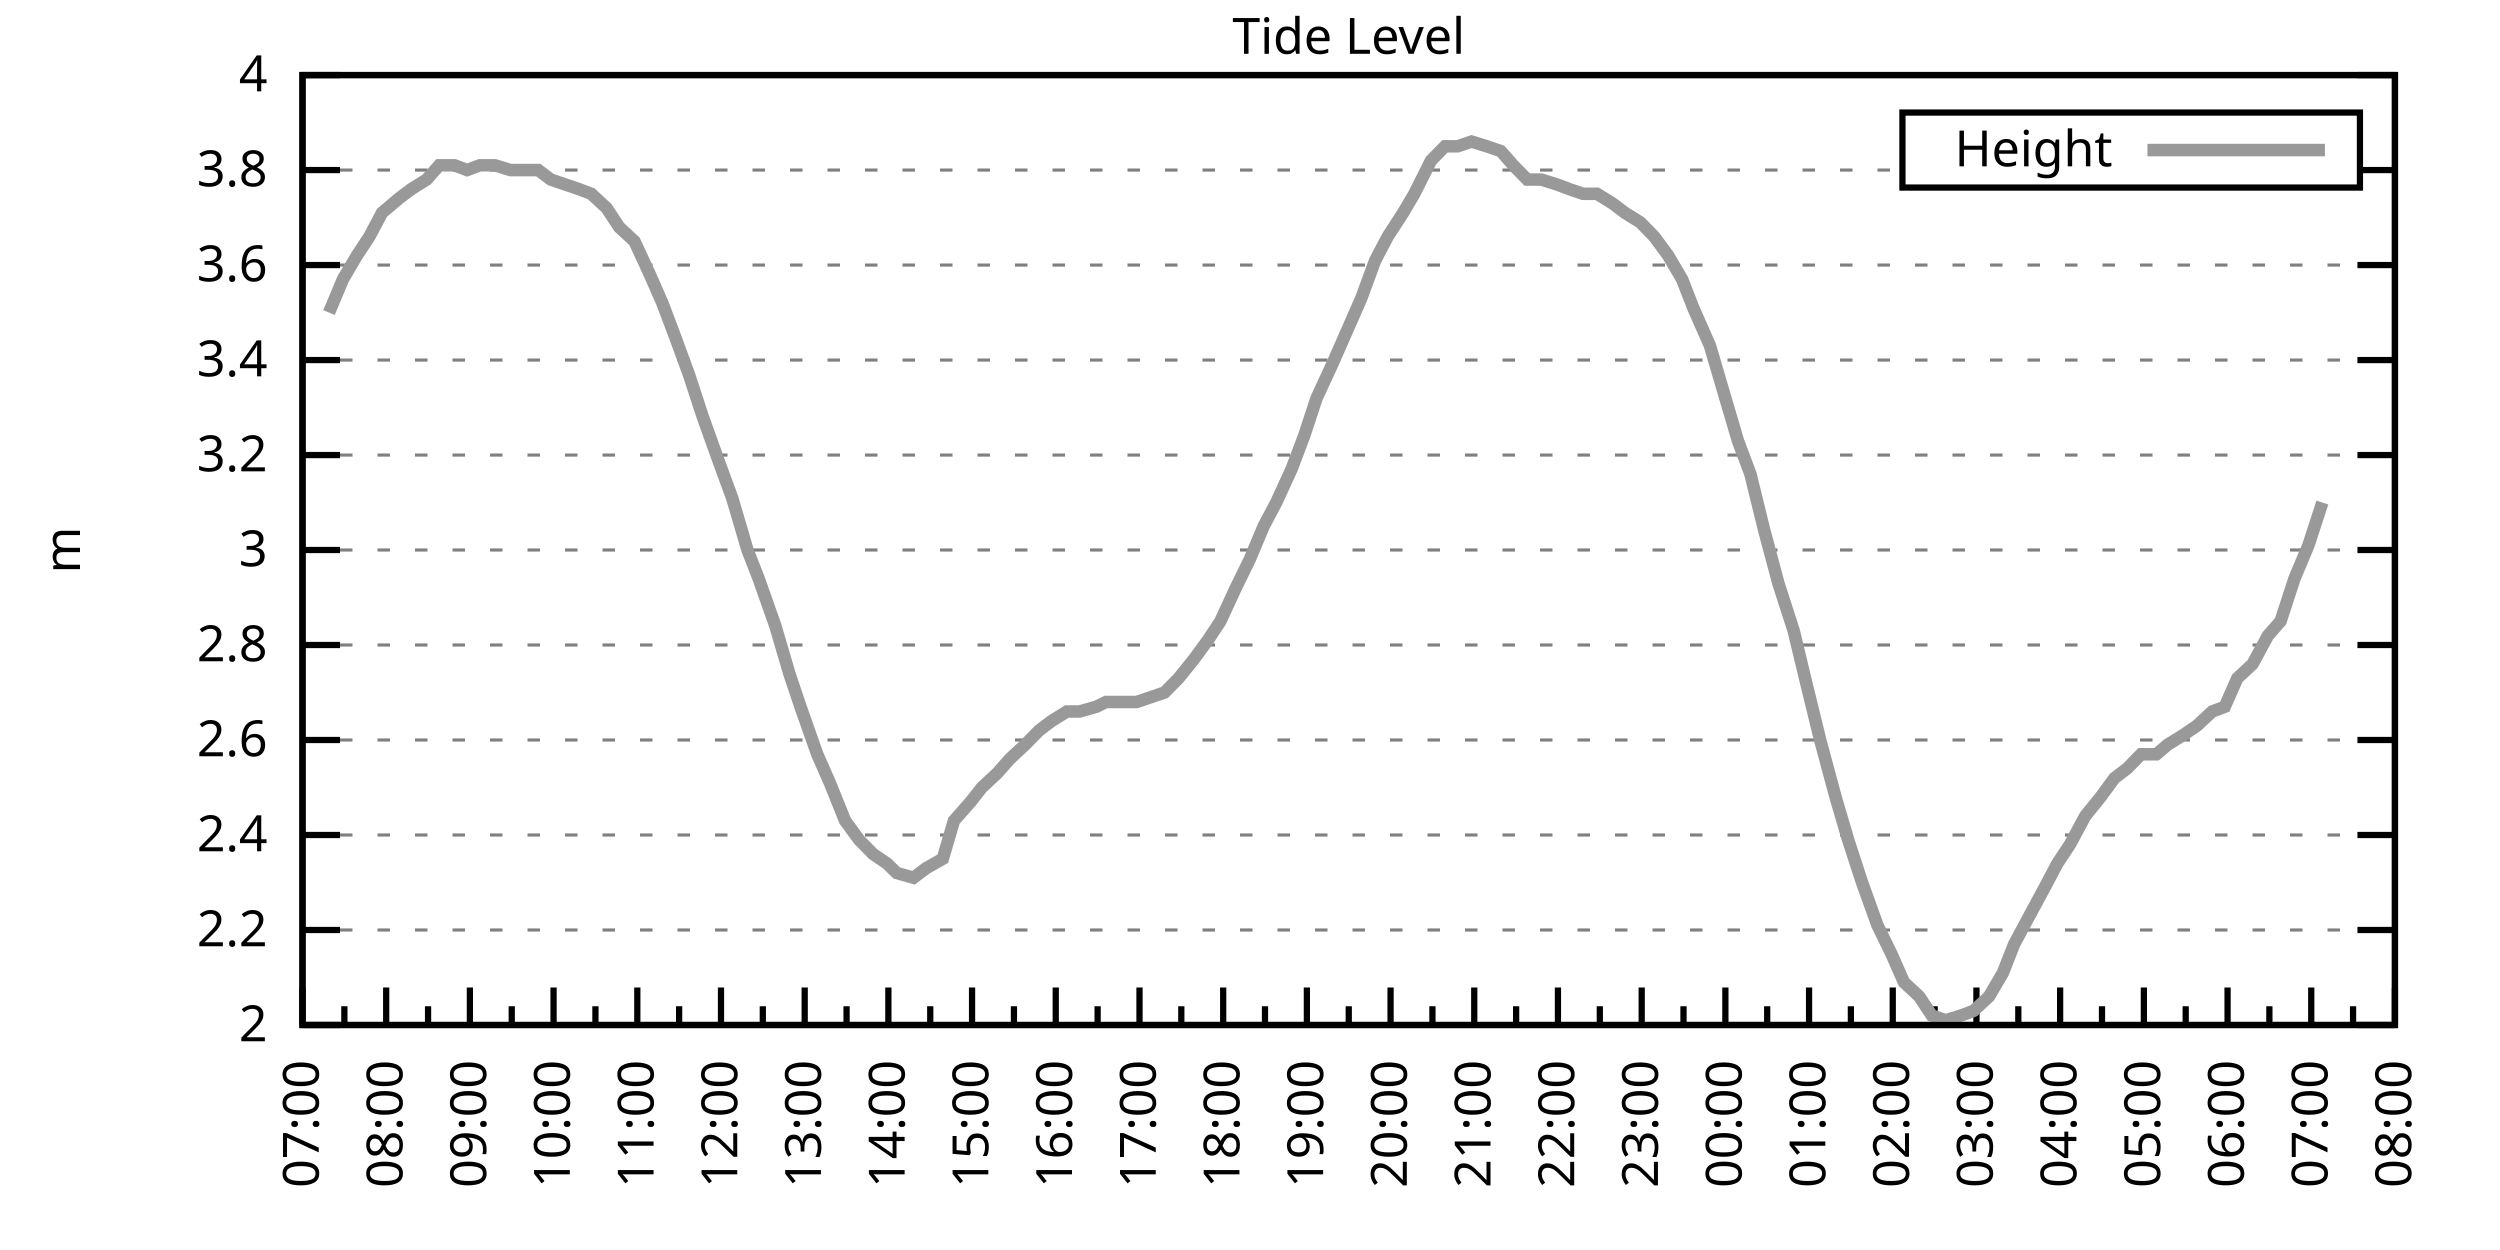
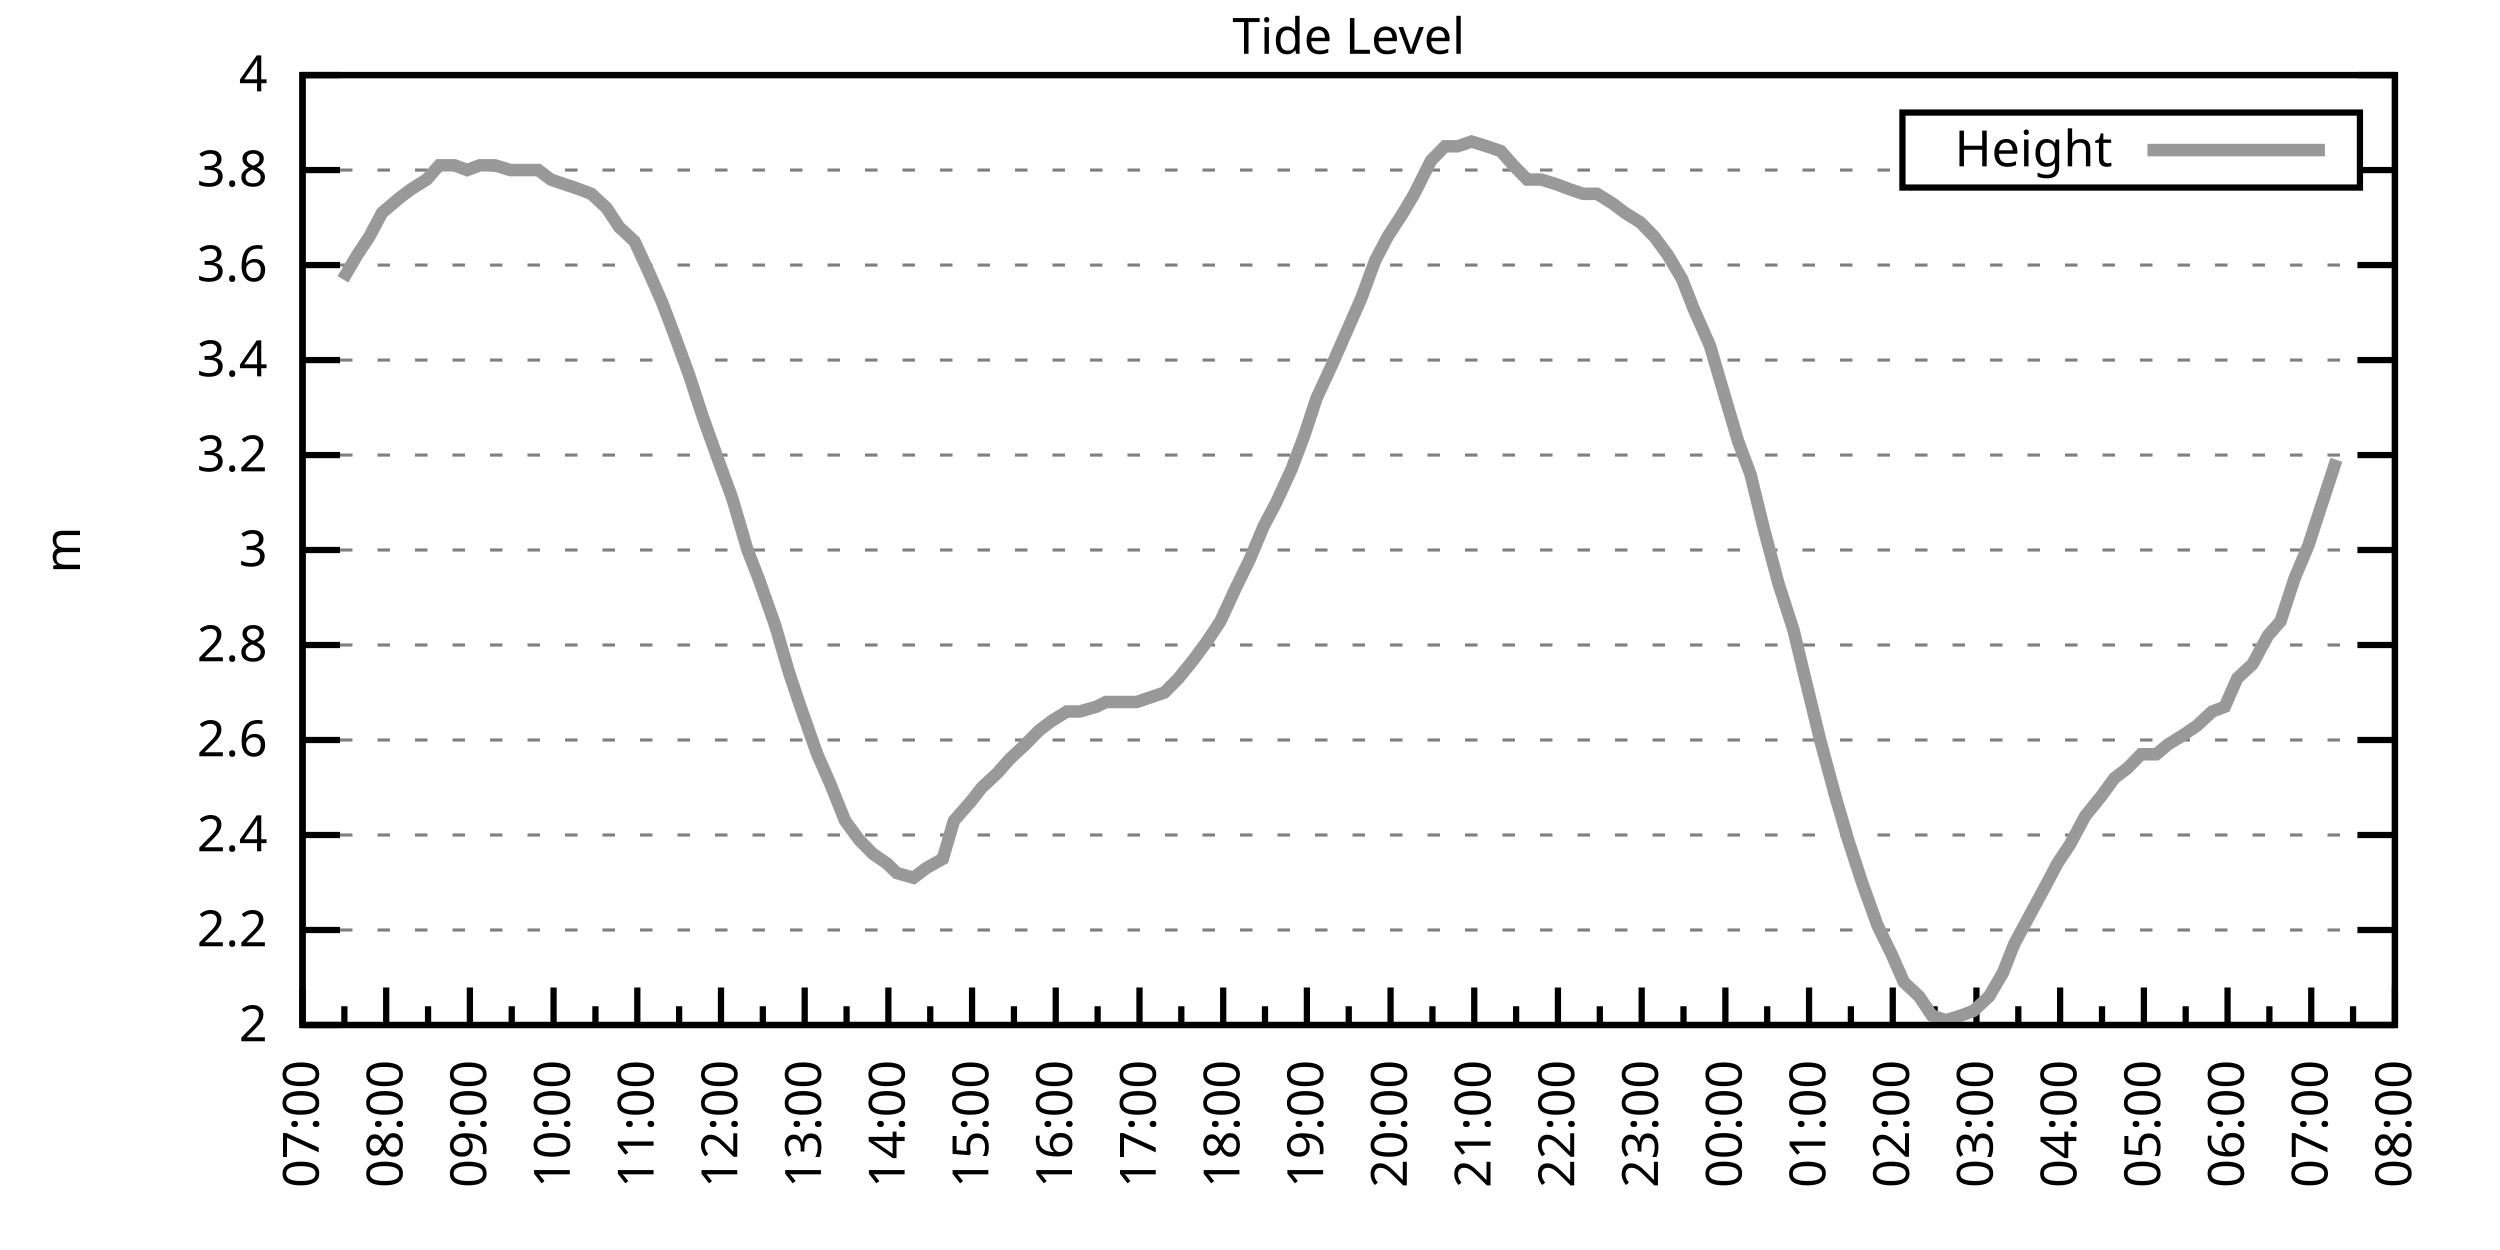
<svg xmlns="http://www.w3.org/2000/svg" xmlns:xlink="http://www.w3.org/1999/xlink" width="400" height="200" viewBox="0 0 400 200">
  <g id="gnuplot_canvas">
    <rect x="0" y="0" width="400" height="200" fill="none" />
    <defs>
      <circle id="gpDot" r="0.5" stroke-width="0.5" stroke="currentColor" />
      <path id="gpPt0" stroke-width="0.333" stroke="currentColor" d="M-1,0 h2 M0,-1 v2" />
      <path id="gpPt1" stroke-width="0.333" stroke="currentColor" d="M-1,-1 L1,1 M1,-1 L-1,1" />
      <path id="gpPt2" stroke-width="0.333" stroke="currentColor" d="M-1,0 L1,0 M0,-1 L0,1 M-1,-1 L1,1 M-1,1 L1,-1" />
      <rect id="gpPt3" stroke-width="0.333" stroke="currentColor" x="-1" y="-1" width="2" height="2" />
      <rect id="gpPt4" stroke-width="0.333" stroke="currentColor" fill="currentColor" x="-1" y="-1" width="2" height="2" />
      <circle id="gpPt5" stroke-width="0.333" stroke="currentColor" cx="0" cy="0" r="1" />
      <use xlink:href="#gpPt5" id="gpPt6" fill="currentColor" stroke="none" />
      <path id="gpPt7" stroke-width="0.333" stroke="currentColor" d="M0,-1.33 L-1.33,0.67 L1.33,0.67 z" />
      <use xlink:href="#gpPt7" id="gpPt8" fill="currentColor" stroke="none" />
      <use xlink:href="#gpPt7" id="gpPt9" stroke="currentColor" transform="rotate(180)" />
      <use xlink:href="#gpPt9" id="gpPt10" fill="currentColor" stroke="none" />
      <use xlink:href="#gpPt3" id="gpPt11" stroke="currentColor" transform="rotate(45)" />
      <use xlink:href="#gpPt11" id="gpPt12" fill="currentColor" stroke="none" />
      <path id="gpPt13" stroke-width="0.333" stroke="currentColor" d="M0,1.330 L1.265,0.411 L0.782,-1.067 L-0.782,-1.076 L-1.265,0.411 z" />
      <use xlink:href="#gpPt13" id="gpPt14" fill="currentColor" stroke="none" />
      <filter id="textbox" filterUnits="objectBoundingBox" x="0" y="0" height="1" width="1">
        <feFlood flood-color="white" flood-opacity="1" result="bgnd" />
        <feComposite in="SourceGraphic" in2="bgnd" operator="atop" />
      </filter>
      <filter id="greybox" filterUnits="objectBoundingBox" x="0" y="0" height="1" width="1">
        <feFlood flood-color="lightgrey" flood-opacity="1" result="grey" />
        <feComposite in="SourceGraphic" in2="grey" operator="atop" />
      </filter>
    </defs>
    <g fill="none" color="white" stroke="currentColor" stroke-width="1.00" stroke-linecap="butt" stroke-linejoin="miter">
</g>
    <g fill="none" color="black" stroke="currentColor" stroke-width="1.00" stroke-linecap="butt" stroke-linejoin="miter">
      <g stroke="none" shape-rendering="crispEdges">
        <polygon fill="rgb(255, 255, 255)" points="48.40,164.00 383.18,164.00 383.18,12.02 48.40,12.02 " />
      </g>
    </g>
    <g fill="none" color="black" stroke="currentColor" stroke-width="1.00" stroke-linecap="butt" stroke-linejoin="miter">
</g>
    <g fill="none" color="black" stroke="black" stroke-width="0.50" stroke-linecap="butt" stroke-linejoin="miter">
</g>
    <g fill="none" color="gray" stroke="currentColor" stroke-width="0.50" stroke-linecap="butt" stroke-linejoin="miter">
      <path stroke="gray" stroke-dasharray="2,4" class="gridline" d="M48.40,164.00 L383.19,164.00  " />
    </g>
    <g fill="none" color="gray" stroke="gray" stroke-width="1.00" stroke-linecap="butt" stroke-linejoin="miter">
</g>
    <g fill="none" color="black" stroke="currentColor" stroke-width="1.00" stroke-linecap="butt" stroke-linejoin="miter">
      <path stroke="black" d="M48.40,164.00 L54.40,164.00 M383.19,164.00 L377.19,164.00  " />
      <g transform="translate(42.80,166.60)" stroke="none" fill="black" font-family="Sans" font-size="8.00" text-anchor="end">
        <text>
          <tspan font-family="Sans"> 2</tspan>
        </text>
      </g>
    </g>
    <g fill="none" color="black" stroke="currentColor" stroke-width="1.00" stroke-linecap="butt" stroke-linejoin="miter">
</g>
    <g fill="none" color="black" stroke="black" stroke-width="0.50" stroke-linecap="butt" stroke-linejoin="miter">
</g>
    <g fill="none" color="gray" stroke="currentColor" stroke-width="0.50" stroke-linecap="butt" stroke-linejoin="miter">
      <path stroke="gray" stroke-dasharray="2,4" class="gridline" d="M48.40,148.80 L383.19,148.80  " />
    </g>
    <g fill="none" color="gray" stroke="gray" stroke-width="1.00" stroke-linecap="butt" stroke-linejoin="miter">
</g>
    <g fill="none" color="black" stroke="currentColor" stroke-width="1.00" stroke-linecap="butt" stroke-linejoin="miter">
      <path stroke="black" d="M48.40,148.80 L54.40,148.80 M383.19,148.80 L377.19,148.80  " />
      <g transform="translate(42.80,151.40)" stroke="none" fill="black" font-family="Sans" font-size="8.00" text-anchor="end">
        <text>
          <tspan font-family="Sans"> 2.2</tspan>
        </text>
      </g>
    </g>
    <g fill="none" color="black" stroke="currentColor" stroke-width="1.00" stroke-linecap="butt" stroke-linejoin="miter">
</g>
    <g fill="none" color="black" stroke="black" stroke-width="0.50" stroke-linecap="butt" stroke-linejoin="miter">
</g>
    <g fill="none" color="gray" stroke="currentColor" stroke-width="0.50" stroke-linecap="butt" stroke-linejoin="miter">
      <path stroke="gray" stroke-dasharray="2,4" class="gridline" d="M48.40,133.60 L383.19,133.60  " />
    </g>
    <g fill="none" color="gray" stroke="gray" stroke-width="1.00" stroke-linecap="butt" stroke-linejoin="miter">
</g>
    <g fill="none" color="black" stroke="currentColor" stroke-width="1.00" stroke-linecap="butt" stroke-linejoin="miter">
      <path stroke="black" d="M48.40,133.60 L54.40,133.60 M383.19,133.60 L377.19,133.60  " />
      <g transform="translate(42.80,136.20)" stroke="none" fill="black" font-family="Sans" font-size="8.00" text-anchor="end">
        <text>
          <tspan font-family="Sans"> 2.4</tspan>
        </text>
      </g>
    </g>
    <g fill="none" color="black" stroke="currentColor" stroke-width="1.00" stroke-linecap="butt" stroke-linejoin="miter">
</g>
    <g fill="none" color="black" stroke="black" stroke-width="0.50" stroke-linecap="butt" stroke-linejoin="miter">
</g>
    <g fill="none" color="gray" stroke="currentColor" stroke-width="0.50" stroke-linecap="butt" stroke-linejoin="miter">
      <path stroke="gray" stroke-dasharray="2,4" class="gridline" d="M48.40,118.40 L383.19,118.40  " />
    </g>
    <g fill="none" color="gray" stroke="gray" stroke-width="1.00" stroke-linecap="butt" stroke-linejoin="miter">
</g>
    <g fill="none" color="black" stroke="currentColor" stroke-width="1.00" stroke-linecap="butt" stroke-linejoin="miter">
      <path stroke="black" d="M48.40,118.40 L54.40,118.40 M383.19,118.40 L377.19,118.40  " />
      <g transform="translate(42.80,121.00)" stroke="none" fill="black" font-family="Sans" font-size="8.00" text-anchor="end">
        <text>
          <tspan font-family="Sans"> 2.6</tspan>
        </text>
      </g>
    </g>
    <g fill="none" color="black" stroke="currentColor" stroke-width="1.00" stroke-linecap="butt" stroke-linejoin="miter">
</g>
    <g fill="none" color="black" stroke="black" stroke-width="0.50" stroke-linecap="butt" stroke-linejoin="miter">
</g>
    <g fill="none" color="gray" stroke="currentColor" stroke-width="0.50" stroke-linecap="butt" stroke-linejoin="miter">
      <path stroke="gray" stroke-dasharray="2,4" class="gridline" d="M48.40,103.20 L383.19,103.20  " />
    </g>
    <g fill="none" color="gray" stroke="gray" stroke-width="1.00" stroke-linecap="butt" stroke-linejoin="miter">
</g>
    <g fill="none" color="black" stroke="currentColor" stroke-width="1.00" stroke-linecap="butt" stroke-linejoin="miter">
      <path stroke="black" d="M48.40,103.20 L54.40,103.20 M383.19,103.20 L377.19,103.20  " />
      <g transform="translate(42.80,105.80)" stroke="none" fill="black" font-family="Sans" font-size="8.00" text-anchor="end">
        <text>
          <tspan font-family="Sans"> 2.8</tspan>
        </text>
      </g>
    </g>
    <g fill="none" color="black" stroke="currentColor" stroke-width="1.00" stroke-linecap="butt" stroke-linejoin="miter">
</g>
    <g fill="none" color="black" stroke="black" stroke-width="0.50" stroke-linecap="butt" stroke-linejoin="miter">
</g>
    <g fill="none" color="gray" stroke="currentColor" stroke-width="0.50" stroke-linecap="butt" stroke-linejoin="miter">
      <path stroke="gray" stroke-dasharray="2,4" class="gridline" d="M48.40,88.00 L383.19,88.00  " />
    </g>
    <g fill="none" color="gray" stroke="gray" stroke-width="1.00" stroke-linecap="butt" stroke-linejoin="miter">
</g>
    <g fill="none" color="black" stroke="currentColor" stroke-width="1.00" stroke-linecap="butt" stroke-linejoin="miter">
      <path stroke="black" d="M48.40,88.00 L54.40,88.00 M383.19,88.00 L377.19,88.00  " />
      <g transform="translate(42.80,90.60)" stroke="none" fill="black" font-family="Sans" font-size="8.00" text-anchor="end">
        <text>
          <tspan font-family="Sans"> 3</tspan>
        </text>
      </g>
    </g>
    <g fill="none" color="black" stroke="currentColor" stroke-width="1.00" stroke-linecap="butt" stroke-linejoin="miter">
</g>
    <g fill="none" color="black" stroke="black" stroke-width="0.50" stroke-linecap="butt" stroke-linejoin="miter">
</g>
    <g fill="none" color="gray" stroke="currentColor" stroke-width="0.50" stroke-linecap="butt" stroke-linejoin="miter">
      <path stroke="gray" stroke-dasharray="2,4" class="gridline" d="M48.40,72.81 L383.19,72.81  " />
    </g>
    <g fill="none" color="gray" stroke="gray" stroke-width="1.00" stroke-linecap="butt" stroke-linejoin="miter">
</g>
    <g fill="none" color="black" stroke="currentColor" stroke-width="1.00" stroke-linecap="butt" stroke-linejoin="miter">
      <path stroke="black" d="M48.40,72.81 L54.40,72.81 M383.19,72.81 L377.19,72.81  " />
      <g transform="translate(42.80,75.41)" stroke="none" fill="black" font-family="Sans" font-size="8.00" text-anchor="end">
        <text>
          <tspan font-family="Sans"> 3.2</tspan>
        </text>
      </g>
    </g>
    <g fill="none" color="black" stroke="currentColor" stroke-width="1.00" stroke-linecap="butt" stroke-linejoin="miter">
</g>
    <g fill="none" color="black" stroke="black" stroke-width="0.50" stroke-linecap="butt" stroke-linejoin="miter">
</g>
    <g fill="none" color="gray" stroke="currentColor" stroke-width="0.50" stroke-linecap="butt" stroke-linejoin="miter">
      <path stroke="gray" stroke-dasharray="2,4" class="gridline" d="M48.40,57.61 L383.19,57.61  " />
    </g>
    <g fill="none" color="gray" stroke="gray" stroke-width="1.00" stroke-linecap="butt" stroke-linejoin="miter">
</g>
    <g fill="none" color="black" stroke="currentColor" stroke-width="1.00" stroke-linecap="butt" stroke-linejoin="miter">
      <path stroke="black" d="M48.40,57.61 L54.40,57.61 M383.19,57.61 L377.19,57.61  " />
      <g transform="translate(42.80,60.21)" stroke="none" fill="black" font-family="Sans" font-size="8.00" text-anchor="end">
        <text>
          <tspan font-family="Sans"> 3.4</tspan>
        </text>
      </g>
    </g>
    <g fill="none" color="black" stroke="currentColor" stroke-width="1.00" stroke-linecap="butt" stroke-linejoin="miter">
</g>
    <g fill="none" color="black" stroke="black" stroke-width="0.50" stroke-linecap="butt" stroke-linejoin="miter">
</g>
    <g fill="none" color="gray" stroke="currentColor" stroke-width="0.50" stroke-linecap="butt" stroke-linejoin="miter">
      <path stroke="gray" stroke-dasharray="2,4" class="gridline" d="M48.40,42.41 L383.19,42.41  " />
    </g>
    <g fill="none" color="gray" stroke="gray" stroke-width="1.00" stroke-linecap="butt" stroke-linejoin="miter">
</g>
    <g fill="none" color="black" stroke="currentColor" stroke-width="1.00" stroke-linecap="butt" stroke-linejoin="miter">
      <path stroke="black" d="M48.40,42.41 L54.40,42.41 M383.19,42.41 L377.19,42.41  " />
      <g transform="translate(42.80,45.01)" stroke="none" fill="black" font-family="Sans" font-size="8.00" text-anchor="end">
        <text>
          <tspan font-family="Sans"> 3.6</tspan>
        </text>
      </g>
    </g>
    <g fill="none" color="black" stroke="currentColor" stroke-width="1.00" stroke-linecap="butt" stroke-linejoin="miter">
</g>
    <g fill="none" color="black" stroke="black" stroke-width="0.50" stroke-linecap="butt" stroke-linejoin="miter">
</g>
    <g fill="none" color="gray" stroke="currentColor" stroke-width="0.50" stroke-linecap="butt" stroke-linejoin="miter">
      <path stroke="gray" stroke-dasharray="2,4" class="gridline" d="M48.40,27.21 L304.39,27.21 M377.59,27.21 L383.19,27.21  " />
    </g>
    <g fill="none" color="gray" stroke="gray" stroke-width="1.00" stroke-linecap="butt" stroke-linejoin="miter">
</g>
    <g fill="none" color="black" stroke="currentColor" stroke-width="1.00" stroke-linecap="butt" stroke-linejoin="miter">
      <path stroke="black" d="M48.40,27.21 L54.40,27.21 M383.19,27.21 L377.19,27.21  " />
      <g transform="translate(42.80,29.81)" stroke="none" fill="black" font-family="Sans" font-size="8.00" text-anchor="end">
        <text>
          <tspan font-family="Sans"> 3.8</tspan>
        </text>
      </g>
    </g>
    <g fill="none" color="black" stroke="currentColor" stroke-width="1.00" stroke-linecap="butt" stroke-linejoin="miter">
</g>
    <g fill="none" color="black" stroke="black" stroke-width="0.50" stroke-linecap="butt" stroke-linejoin="miter">
</g>
    <g fill="none" color="gray" stroke="currentColor" stroke-width="0.50" stroke-linecap="butt" stroke-linejoin="miter">
      <path stroke="gray" stroke-dasharray="2,4" class="gridline" d="M48.40,12.01 L383.19,12.01  " />
    </g>
    <g fill="none" color="gray" stroke="gray" stroke-width="1.00" stroke-linecap="butt" stroke-linejoin="miter">
</g>
    <g fill="none" color="black" stroke="currentColor" stroke-width="1.00" stroke-linecap="butt" stroke-linejoin="miter">
      <path stroke="black" d="M48.40,12.01 L54.40,12.01 M383.19,12.01 L377.19,12.01  " />
      <g transform="translate(42.80,14.61)" stroke="none" fill="black" font-family="Sans" font-size="8.00" text-anchor="end">
        <text>
          <tspan font-family="Sans"> 4</tspan>
        </text>
      </g>
    </g>
    <g fill="none" color="black" stroke="currentColor" stroke-width="1.00" stroke-linecap="butt" stroke-linejoin="miter">
      <path stroke="black" d="M48.40,164.00 L48.40,158.00  " />
      <g transform="translate(51.00,169.60) rotate(270)" stroke="none" fill="black" font-family="Sans" font-size="8.00" text-anchor="end">
        <text>
          <tspan font-family="Sans">07:00</tspan>
        </text>
      </g>
    </g>
    <g fill="none" color="black" stroke="currentColor" stroke-width="1.00" stroke-linecap="butt" stroke-linejoin="miter">
      <path stroke="black" d="M55.10,164.00 L55.10,161.00 M61.79,164.00 L61.79,158.00  " />
      <g transform="translate(64.39,169.60) rotate(270)" stroke="none" fill="black" font-family="Sans" font-size="8.00" text-anchor="end">
        <text>
          <tspan font-family="Sans">08:00</tspan>
        </text>
      </g>
    </g>
    <g fill="none" color="black" stroke="currentColor" stroke-width="1.00" stroke-linecap="butt" stroke-linejoin="miter">
      <path stroke="black" d="M68.49,164.00 L68.49,161.00 M75.18,164.00 L75.18,158.00  " />
      <g transform="translate(77.78,169.60) rotate(270)" stroke="none" fill="black" font-family="Sans" font-size="8.00" text-anchor="end">
        <text>
          <tspan font-family="Sans">09:00</tspan>
        </text>
      </g>
    </g>
    <g fill="none" color="black" stroke="currentColor" stroke-width="1.00" stroke-linecap="butt" stroke-linejoin="miter">
      <path stroke="black" d="M81.88,164.00 L81.88,161.00 M88.57,164.00 L88.57,158.00  " />
      <g transform="translate(91.17,169.60) rotate(270)" stroke="none" fill="black" font-family="Sans" font-size="8.00" text-anchor="end">
        <text>
          <tspan font-family="Sans">10:00</tspan>
        </text>
      </g>
    </g>
    <g fill="none" color="black" stroke="currentColor" stroke-width="1.00" stroke-linecap="butt" stroke-linejoin="miter">
      <path stroke="black" d="M95.27,164.00 L95.27,161.00 M101.97,164.00 L101.97,158.00  " />
      <g transform="translate(104.57,169.60) rotate(270)" stroke="none" fill="black" font-family="Sans" font-size="8.00" text-anchor="end">
        <text>
          <tspan font-family="Sans">11:00</tspan>
        </text>
      </g>
    </g>
    <g fill="none" color="black" stroke="currentColor" stroke-width="1.00" stroke-linecap="butt" stroke-linejoin="miter">
      <path stroke="black" d="M108.66,164.00 L108.66,161.00 M115.36,164.00 L115.36,158.00  " />
      <g transform="translate(117.96,169.60) rotate(270)" stroke="none" fill="black" font-family="Sans" font-size="8.00" text-anchor="end">
        <text>
          <tspan font-family="Sans">12:00</tspan>
        </text>
      </g>
    </g>
    <g fill="none" color="black" stroke="currentColor" stroke-width="1.00" stroke-linecap="butt" stroke-linejoin="miter">
      <path stroke="black" d="M122.05,164.00 L122.05,161.00 M128.75,164.00 L128.75,158.00  " />
      <g transform="translate(131.35,169.60) rotate(270)" stroke="none" fill="black" font-family="Sans" font-size="8.00" text-anchor="end">
        <text>
          <tspan font-family="Sans">13:00</tspan>
        </text>
      </g>
    </g>
    <g fill="none" color="black" stroke="currentColor" stroke-width="1.00" stroke-linecap="butt" stroke-linejoin="miter">
      <path stroke="black" d="M135.45,164.00 L135.45,161.00 M142.14,164.00 L142.14,158.00  " />
      <g transform="translate(144.74,169.60) rotate(270)" stroke="none" fill="black" font-family="Sans" font-size="8.00" text-anchor="end">
        <text>
          <tspan font-family="Sans">14:00</tspan>
        </text>
      </g>
    </g>
    <g fill="none" color="black" stroke="currentColor" stroke-width="1.00" stroke-linecap="butt" stroke-linejoin="miter">
      <path stroke="black" d="M148.84,164.00 L148.84,161.00 M155.53,164.00 L155.53,158.00  " />
      <g transform="translate(158.13,169.60) rotate(270)" stroke="none" fill="black" font-family="Sans" font-size="8.00" text-anchor="end">
        <text>
          <tspan font-family="Sans">15:00</tspan>
        </text>
      </g>
    </g>
    <g fill="none" color="black" stroke="currentColor" stroke-width="1.00" stroke-linecap="butt" stroke-linejoin="miter">
      <path stroke="black" d="M162.23,164.00 L162.23,161.00 M168.92,164.00 L168.92,158.00  " />
      <g transform="translate(171.52,169.60) rotate(270)" stroke="none" fill="black" font-family="Sans" font-size="8.00" text-anchor="end">
        <text>
          <tspan font-family="Sans">16:00</tspan>
        </text>
      </g>
    </g>
    <g fill="none" color="black" stroke="currentColor" stroke-width="1.00" stroke-linecap="butt" stroke-linejoin="miter">
      <path stroke="black" d="M175.62,164.00 L175.62,161.00 M182.32,164.00 L182.32,158.00  " />
      <g transform="translate(184.92,169.60) rotate(270)" stroke="none" fill="black" font-family="Sans" font-size="8.00" text-anchor="end">
        <text>
          <tspan font-family="Sans">17:00</tspan>
        </text>
      </g>
    </g>
    <g fill="none" color="black" stroke="currentColor" stroke-width="1.00" stroke-linecap="butt" stroke-linejoin="miter">
      <path stroke="black" d="M189.01,164.00 L189.01,161.00 M195.71,164.00 L195.71,158.00  " />
      <g transform="translate(198.31,169.60) rotate(270)" stroke="none" fill="black" font-family="Sans" font-size="8.00" text-anchor="end">
        <text>
          <tspan font-family="Sans">18:00</tspan>
        </text>
      </g>
    </g>
    <g fill="none" color="black" stroke="currentColor" stroke-width="1.00" stroke-linecap="butt" stroke-linejoin="miter">
      <path stroke="black" d="M202.40,164.00 L202.40,161.00 M209.10,164.00 L209.10,158.00  " />
      <g transform="translate(211.70,169.60) rotate(270)" stroke="none" fill="black" font-family="Sans" font-size="8.00" text-anchor="end">
        <text>
          <tspan font-family="Sans">19:00</tspan>
        </text>
      </g>
    </g>
    <g fill="none" color="black" stroke="currentColor" stroke-width="1.00" stroke-linecap="butt" stroke-linejoin="miter">
      <path stroke="black" d="M215.80,164.00 L215.80,161.00 M222.49,164.00 L222.49,158.00  " />
      <g transform="translate(225.09,169.60) rotate(270)" stroke="none" fill="black" font-family="Sans" font-size="8.00" text-anchor="end">
        <text>
          <tspan font-family="Sans">20:00</tspan>
        </text>
      </g>
    </g>
    <g fill="none" color="black" stroke="currentColor" stroke-width="1.00" stroke-linecap="butt" stroke-linejoin="miter">
      <path stroke="black" d="M229.19,164.00 L229.19,161.00 M235.88,164.00 L235.88,158.00  " />
      <g transform="translate(238.48,169.60) rotate(270)" stroke="none" fill="black" font-family="Sans" font-size="8.00" text-anchor="end">
        <text>
          <tspan font-family="Sans">21:00</tspan>
        </text>
      </g>
    </g>
    <g fill="none" color="black" stroke="currentColor" stroke-width="1.00" stroke-linecap="butt" stroke-linejoin="miter">
      <path stroke="black" d="M242.58,164.00 L242.58,161.00 M249.27,164.00 L249.27,158.00  " />
      <g transform="translate(251.87,169.60) rotate(270)" stroke="none" fill="black" font-family="Sans" font-size="8.00" text-anchor="end">
        <text>
          <tspan font-family="Sans">22:00</tspan>
        </text>
      </g>
    </g>
    <g fill="none" color="black" stroke="currentColor" stroke-width="1.00" stroke-linecap="butt" stroke-linejoin="miter">
      <path stroke="black" d="M255.97,164.00 L255.97,161.00 M262.67,164.00 L262.67,158.00  " />
      <g transform="translate(265.27,169.60) rotate(270)" stroke="none" fill="black" font-family="Sans" font-size="8.00" text-anchor="end">
        <text>
          <tspan font-family="Sans">23:00</tspan>
        </text>
      </g>
    </g>
    <g fill="none" color="black" stroke="currentColor" stroke-width="1.00" stroke-linecap="butt" stroke-linejoin="miter">
      <path stroke="black" d="M269.36,164.00 L269.36,161.00 M276.06,164.00 L276.06,158.00  " />
      <g transform="translate(278.66,169.60) rotate(270)" stroke="none" fill="black" font-family="Sans" font-size="8.00" text-anchor="end">
        <text>
          <tspan font-family="Sans">00:00</tspan>
        </text>
      </g>
    </g>
    <g fill="none" color="black" stroke="currentColor" stroke-width="1.00" stroke-linecap="butt" stroke-linejoin="miter">
      <path stroke="black" d="M282.75,164.00 L282.75,161.00 M289.45,164.00 L289.45,158.00  " />
      <g transform="translate(292.05,169.60) rotate(270)" stroke="none" fill="black" font-family="Sans" font-size="8.00" text-anchor="end">
        <text>
          <tspan font-family="Sans">01:00</tspan>
        </text>
      </g>
    </g>
    <g fill="none" color="black" stroke="currentColor" stroke-width="1.00" stroke-linecap="butt" stroke-linejoin="miter">
      <path stroke="black" d="M296.14,164.00 L296.14,161.00 M302.84,164.00 L302.84,158.00  " />
      <g transform="translate(305.44,169.60) rotate(270)" stroke="none" fill="black" font-family="Sans" font-size="8.00" text-anchor="end">
        <text>
          <tspan font-family="Sans">02:00</tspan>
        </text>
      </g>
    </g>
    <g fill="none" color="black" stroke="currentColor" stroke-width="1.00" stroke-linecap="butt" stroke-linejoin="miter">
      <path stroke="black" d="M309.54,164.00 L309.54,161.00 M316.23,164.00 L316.23,158.00  " />
      <g transform="translate(318.83,169.60) rotate(270)" stroke="none" fill="black" font-family="Sans" font-size="8.00" text-anchor="end">
        <text>
          <tspan font-family="Sans">03:00</tspan>
        </text>
      </g>
    </g>
    <g fill="none" color="black" stroke="currentColor" stroke-width="1.00" stroke-linecap="butt" stroke-linejoin="miter">
      <path stroke="black" d="M322.93,164.00 L322.93,161.00 M329.62,164.00 L329.62,158.00  " />
      <g transform="translate(332.22,169.60) rotate(270)" stroke="none" fill="black" font-family="Sans" font-size="8.00" text-anchor="end">
        <text>
          <tspan font-family="Sans">04:00</tspan>
        </text>
      </g>
    </g>
    <g fill="none" color="black" stroke="currentColor" stroke-width="1.00" stroke-linecap="butt" stroke-linejoin="miter">
      <path stroke="black" d="M336.32,164.00 L336.32,161.00 M343.02,164.00 L343.02,158.00  " />
      <g transform="translate(345.62,169.60) rotate(270)" stroke="none" fill="black" font-family="Sans" font-size="8.00" text-anchor="end">
        <text>
          <tspan font-family="Sans">05:00</tspan>
        </text>
      </g>
    </g>
    <g fill="none" color="black" stroke="currentColor" stroke-width="1.00" stroke-linecap="butt" stroke-linejoin="miter">
      <path stroke="black" d="M349.71,164.00 L349.71,161.00 M356.41,164.00 L356.41,158.00  " />
      <g transform="translate(359.01,169.60) rotate(270)" stroke="none" fill="black" font-family="Sans" font-size="8.00" text-anchor="end">
        <text>
          <tspan font-family="Sans">06:00</tspan>
        </text>
      </g>
    </g>
    <g fill="none" color="black" stroke="currentColor" stroke-width="1.00" stroke-linecap="butt" stroke-linejoin="miter">
      <path stroke="black" d="M363.10,164.00 L363.10,161.00 M369.80,164.00 L369.80,158.00  " />
      <g transform="translate(372.40,169.60) rotate(270)" stroke="none" fill="black" font-family="Sans" font-size="8.00" text-anchor="end">
        <text>
          <tspan font-family="Sans">07:00</tspan>
        </text>
      </g>
    </g>
    <g fill="none" color="black" stroke="currentColor" stroke-width="1.00" stroke-linecap="butt" stroke-linejoin="miter">
      <path stroke="black" d="M376.49,164.00 L376.49,161.00 M383.19,164.00 L383.19,158.00  " />
      <g transform="translate(385.79,169.60) rotate(270)" stroke="none" fill="black" font-family="Sans" font-size="8.00" text-anchor="end">
        <text>
          <tspan font-family="Sans">08:00</tspan>
        </text>
      </g>
    </g>
    <g fill="none" color="black" stroke="currentColor" stroke-width="1.00" stroke-linecap="butt" stroke-linejoin="miter">
</g>
    <g fill="none" color="black" stroke="currentColor" stroke-width="1.00" stroke-linecap="butt" stroke-linejoin="miter">
      <path stroke="black" d="M48.40,12.01 L48.40,164.00 L383.19,164.00 L383.19,12.01 L48.40,12.01 Z  " />
    </g>
    <g fill="none" color="black" stroke="currentColor" stroke-width="1.00" stroke-linecap="butt" stroke-linejoin="miter">
      <g transform="translate(12.80,88.01) rotate(270)" stroke="none" fill="black" font-family="Sans" font-size="8.00" text-anchor="middle">
        <text>
          <tspan font-family="Sans">m</tspan>
        </text>
      </g>
    </g>
    <g fill="none" color="black" stroke="currentColor" stroke-width="1.00" stroke-linecap="butt" stroke-linejoin="miter">
</g>
    <g fill="none" color="black" stroke="currentColor" stroke-width="1.00" stroke-linecap="butt" stroke-linejoin="miter">
      <path stroke="black" d="M304.39,30.01 L304.39,18.01 L377.59,18.01 L377.59,30.01 L304.39,30.01 Z  " />
    </g>
    <g id="Tide_level_plot_1">
      <g fill="none" color="white" stroke="black" stroke-width="2.00" stroke-linecap="butt" stroke-linejoin="miter">
</g>
      <g fill="none" color="black" stroke="currentColor" stroke-width="2.00" stroke-linecap="butt" stroke-linejoin="miter">
        <g transform="translate(337.99,26.61)" stroke="none" fill="black" font-family="Sans" font-size="8.00" text-anchor="end">
          <text>
            <tspan font-family="Sans">Height</tspan>
          </text>
        </g>
      </g>
      <g fill="none" color="black" stroke="currentColor" stroke-width="2.00" stroke-linecap="butt" stroke-linejoin="miter">
-         <path stroke="rgb(153, 153, 153)" d="M343.59,24.01 L371.99,24.01 M52.64,50.01 L54.87,44.69 L57.10,40.89 L59.11,37.85 L61.12,34.05 L63.80,31.77   L65.81,30.25 L68.26,28.73 L70.27,26.45 L72.73,26.45 L74.74,27.21 L76.75,26.45 L79.20,26.45 L81.66,27.21   L83.66,27.21 L86.12,27.21 L88.13,28.73 L90.36,29.49 L92.59,30.25 L94.60,31.01 L97.06,33.29 L99.06,36.33   L101.52,38.61 L103.98,43.93 L105.98,48.49 L107.99,53.81 L110.22,59.89 L112.46,66.73 L114.91,73.57 L117.14,79.65   L119.60,88.00 L121.38,92.56 L124.06,100.16 L126.29,107.76 L128.08,113.08 L130.76,120.68 L132.77,125.24 L135.22,131.32   L137.45,134.36 L139.69,136.64 L141.92,138.16 L143.48,139.68 L146.16,140.44 L148.17,138.92 L150.85,137.40 L152.63,131.32   L155.31,128.28 L157.10,126.00 L159.55,123.72 L161.56,121.44 L164.01,119.16 L166.25,116.88 L168.25,115.36 L170.71,113.84   L172.72,113.84 L175.40,113.08 L176.96,112.32 L179.64,112.32 L181.87,112.32 L184.10,111.56 L186.33,110.80 L188.57,108.52   L191.02,105.48 L193.25,102.44 L195.26,99.40 L197.72,94.08 L199.95,89.52 L202.18,84.21 L204.19,80.41 L206.64,75.09   L208.65,69.77 L210.66,63.69 L213.12,58.37 L215.13,53.81 L217.80,47.73 L220.04,41.65 L222.04,37.85 L224.50,34.05   L226.29,31.01 L228.96,25.69 L231.20,23.41 L233.20,23.41 L235.44,22.65 L237.89,23.41 L240.12,24.17 L242.13,26.45   L244.36,28.73 L246.60,28.73 L249.05,29.49 L251.06,30.25 L253.29,31.01 L255.52,31.01 L257.98,32.53 L259.99,34.05   L262.44,35.57 L264.67,37.85 L266.91,40.89 L269.14,44.69 L270.92,49.25 L273.60,55.33 L275.83,62.93 L278.07,70.53   L280.07,75.85 L282.31,84.97 L284.54,93.32 L286.99,100.92 L289.00,109.28 L291.23,118.40 L293.69,127.52 L295.70,134.36   L297.93,141.20 L300.39,148.04 L302.62,152.60 L304.63,157.16 L307.08,159.44 L309.09,162.48 L311.32,163.24 L313.78,162.48   L315.79,161.72 L318.24,159.44 L320.47,155.64 L322.26,151.08 L324.71,146.52 L327.17,141.96 L329.18,138.16 L331.19,135.12   L333.64,130.56 L336.10,127.52 L338.33,124.48 L340.34,122.96 L342.57,120.68 L345.02,120.68 L346.81,119.16 L349.26,117.64   L351.50,116.12 L353.95,113.84 L355.96,113.08 L357.97,108.52 L360.42,106.24 L362.88,101.68 L364.89,99.40 L367.12,92.56   L369.35,87.25 L371.58,80.41  " />
+         <path stroke="rgb(153, 153, 153)" d="M343.59,24.01 L371.99,24.01 M54.87,44.69 L57.10,40.89 L59.11,37.85 L61.12,34.05 L63.80,31.77 L65.81,30.25   L68.26,28.73 L70.27,26.45 L72.73,26.45 L74.74,27.21 L76.75,26.45 L79.20,26.45 L81.66,27.21 L83.66,27.21   L86.12,27.21 L88.13,28.73 L90.36,29.49 L92.59,30.25 L94.60,31.01 L97.06,33.29 L99.06,36.33 L101.52,38.61   L103.98,43.93 L105.98,48.49 L107.99,53.81 L110.22,59.89 L112.46,66.73 L114.91,73.57 L117.14,79.65 L119.60,88.00   L121.38,92.56 L124.06,100.16 L126.29,107.76 L128.08,113.08 L130.76,120.68 L132.77,125.24 L135.22,131.32 L137.45,134.36   L139.69,136.64 L141.92,138.16 L143.48,139.68 L146.16,140.44 L148.17,138.92 L150.85,137.40 L152.63,131.32 L155.31,128.28   L157.10,126.00 L159.55,123.72 L161.56,121.44 L164.01,119.16 L166.25,116.88 L168.25,115.36 L170.71,113.84 L172.72,113.84   L175.40,113.08 L176.96,112.32 L179.64,112.32 L181.87,112.32 L184.10,111.56 L186.33,110.80 L188.57,108.52 L191.02,105.48   L193.25,102.44 L195.26,99.40 L197.72,94.08 L199.95,89.52 L202.18,84.21 L204.19,80.41 L206.64,75.09 L208.65,69.77   L210.66,63.69 L213.12,58.37 L215.13,53.81 L217.80,47.73 L220.04,41.65 L222.04,37.85 L224.50,34.05 L226.29,31.01   L228.96,25.69 L231.20,23.41 L233.20,23.41 L235.44,22.65 L237.89,23.41 L240.12,24.17 L242.13,26.45 L244.36,28.73   L246.60,28.73 L249.05,29.49 L251.06,30.25 L253.29,31.01 L255.52,31.01 L257.98,32.53 L259.99,34.05 L262.44,35.57   L264.67,37.85 L266.91,40.89 L269.14,44.69 L270.92,49.25 L273.60,55.33 L275.83,62.93 L278.07,70.53 L280.07,75.85   L282.31,84.97 L284.54,93.32 L286.99,100.92 L289.00,109.28 L291.23,118.40 L293.69,127.52 L295.70,134.36 L297.93,141.20   L300.39,148.04 L302.62,152.60 L304.63,157.16 L307.08,159.44 L309.09,162.48 L311.32,163.24 L313.78,162.48 L315.79,161.72   L318.24,159.44 L320.47,155.64 L322.26,151.08 L324.71,146.52 L327.17,141.96 L329.18,138.16 L331.19,135.12 L333.64,130.56   L336.10,127.52 L338.33,124.48 L340.34,122.96 L342.57,120.68 L345.02,120.68 L346.81,119.16 L349.26,117.64 L351.50,116.12   L353.95,113.84 L355.96,113.08 L357.97,108.52 L360.42,106.24 L362.88,101.68 L364.89,99.40 L367.12,92.56 L369.35,87.25   L371.58,80.41 L373.82,73.57  " />
      </g>
    </g>
    <g fill="none" color="black" stroke="currentColor" stroke-width="2.00" stroke-linecap="butt" stroke-linejoin="miter">
</g>
    <g fill="none" color="black" stroke="black" stroke-width="1.00" stroke-linecap="butt" stroke-linejoin="miter">
</g>
    <g fill="none" color="black" stroke="currentColor" stroke-width="1.00" stroke-linecap="butt" stroke-linejoin="miter">
      <path stroke="black" d="M48.40,12.01 L48.40,164.00 L383.19,164.00 L383.19,12.01 L48.40,12.01 Z  " />
    </g>
    <g fill="none" color="black" stroke="currentColor" stroke-width="1.00" stroke-linecap="butt" stroke-linejoin="miter">
      <g transform="translate(215.79,8.61)" stroke="none" fill="black" font-family="Sans" font-size="8.00" text-anchor="middle">
        <text>
          <tspan font-family="Sans">Tide Level</tspan>
        </text>
      </g>
    </g>
    <g fill="none" color="black" stroke="currentColor" stroke-width="1.00" stroke-linecap="butt" stroke-linejoin="miter">
</g>
  </g>
</svg>
